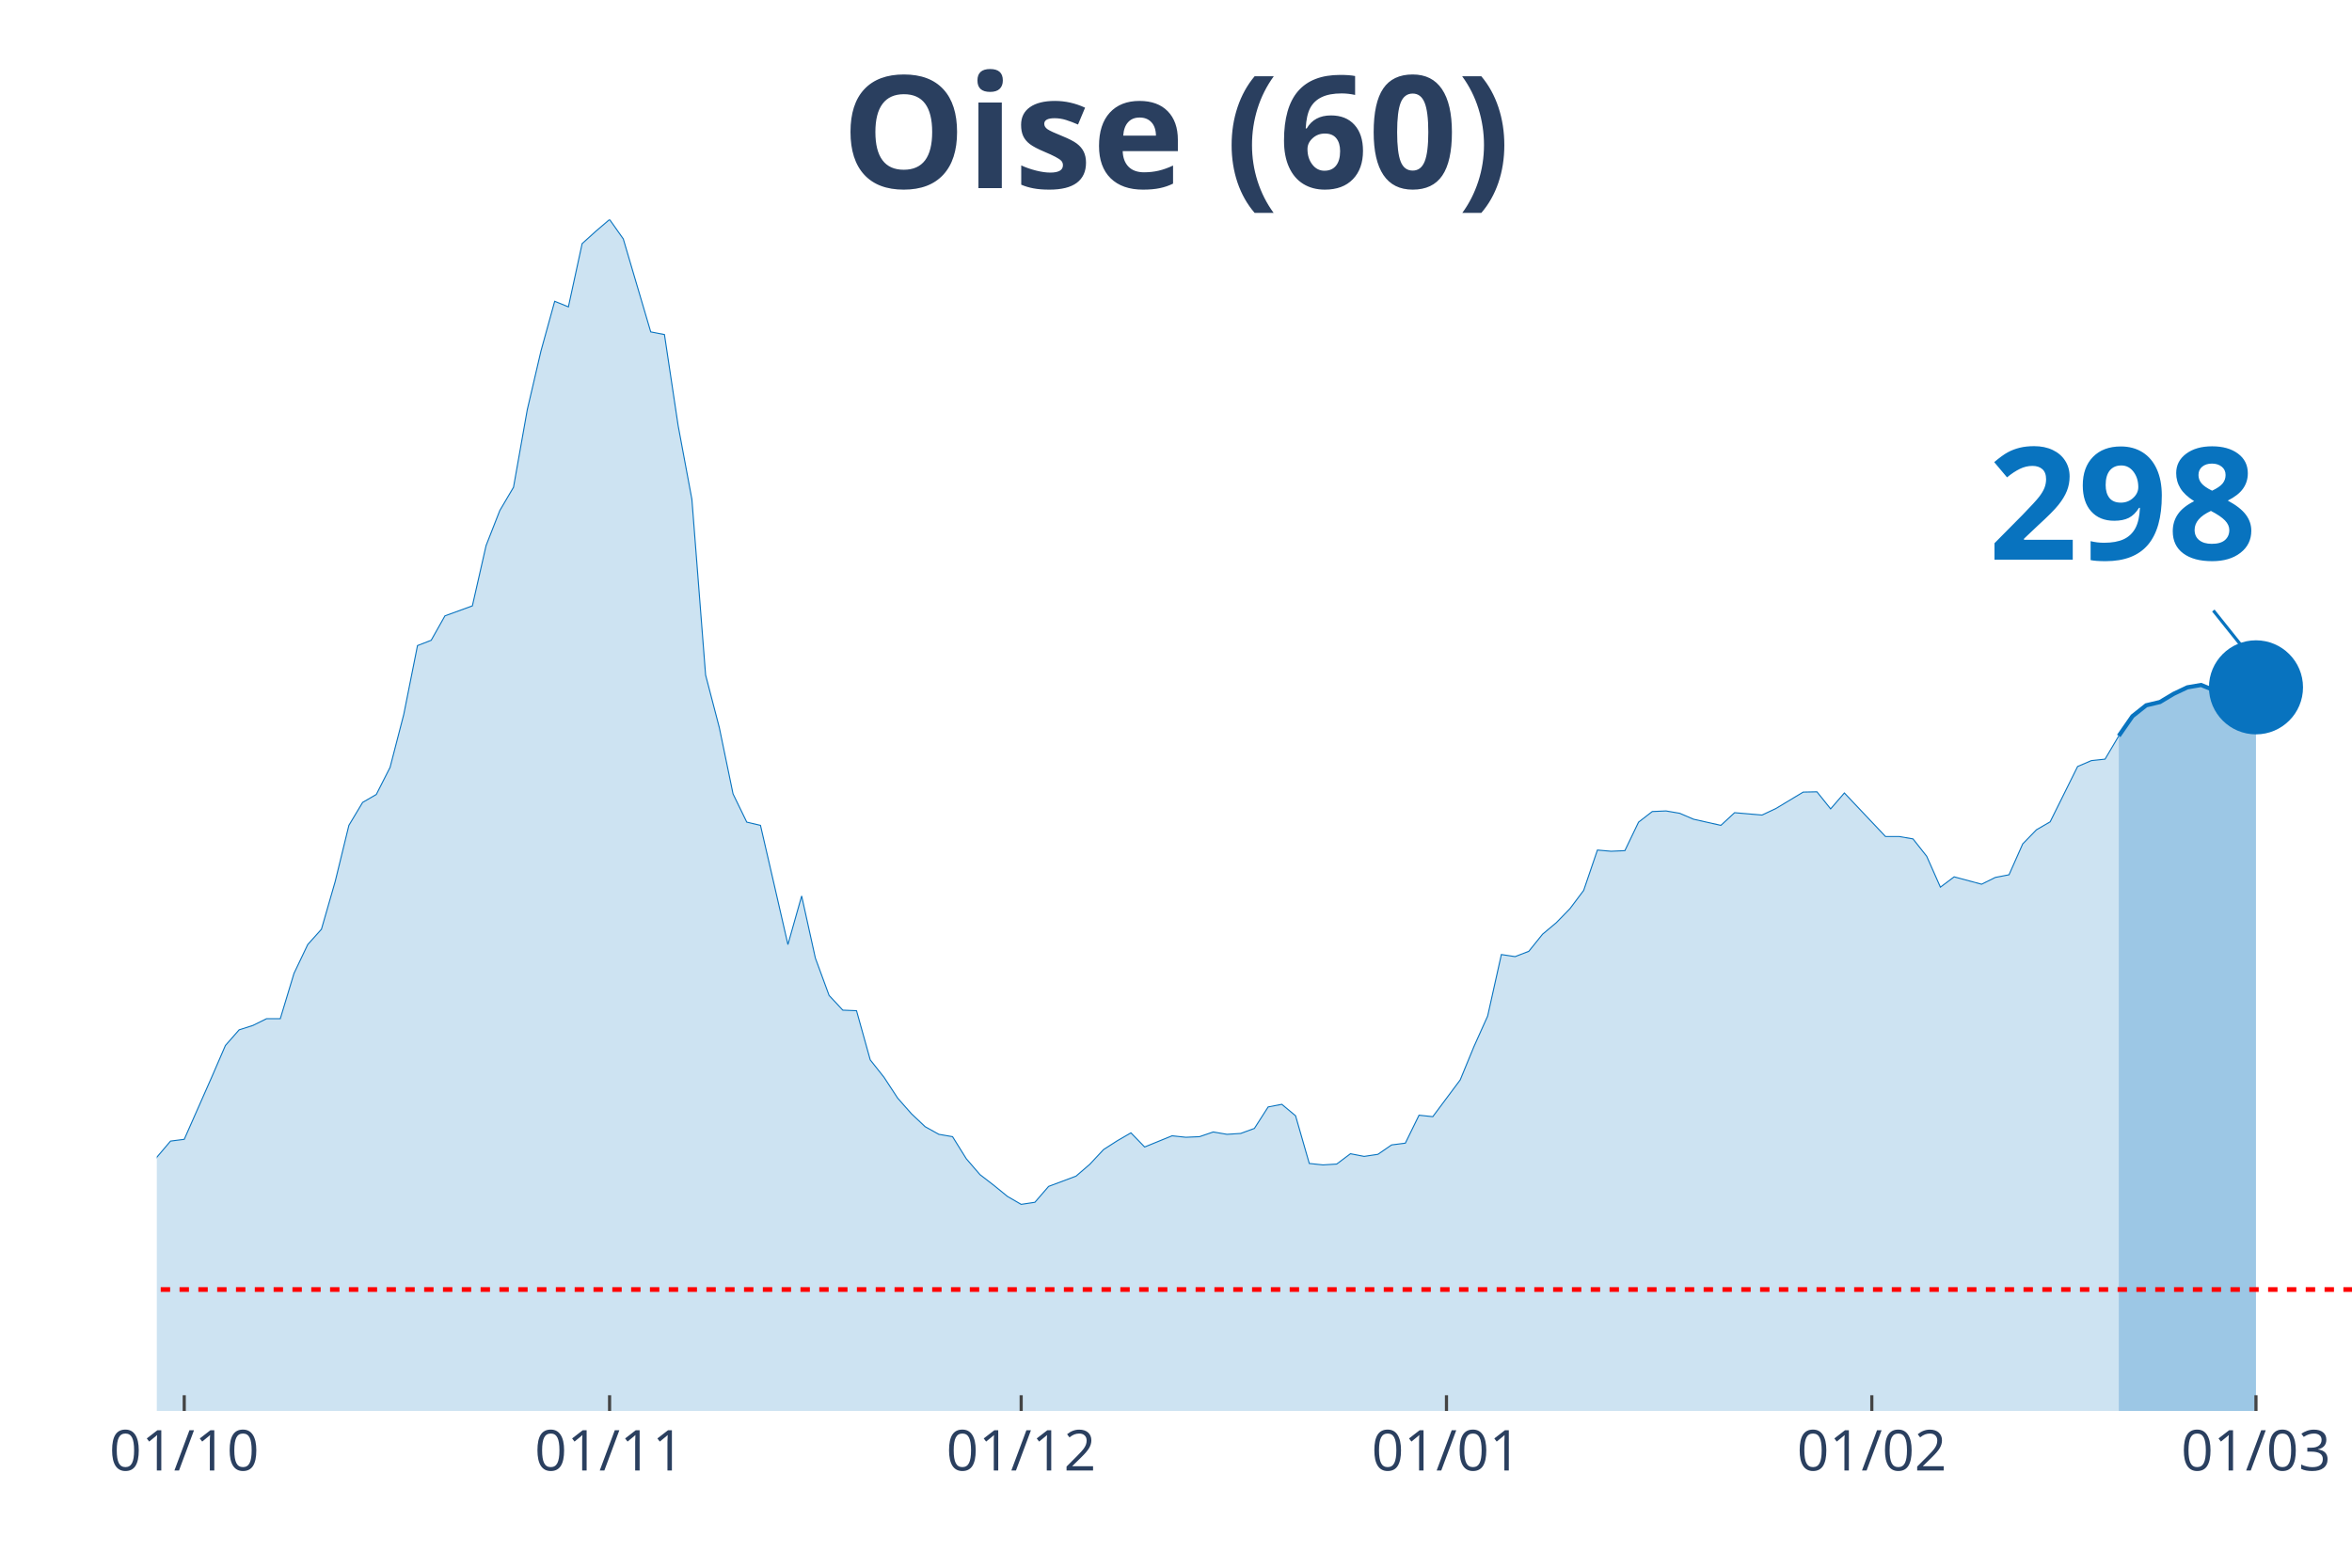
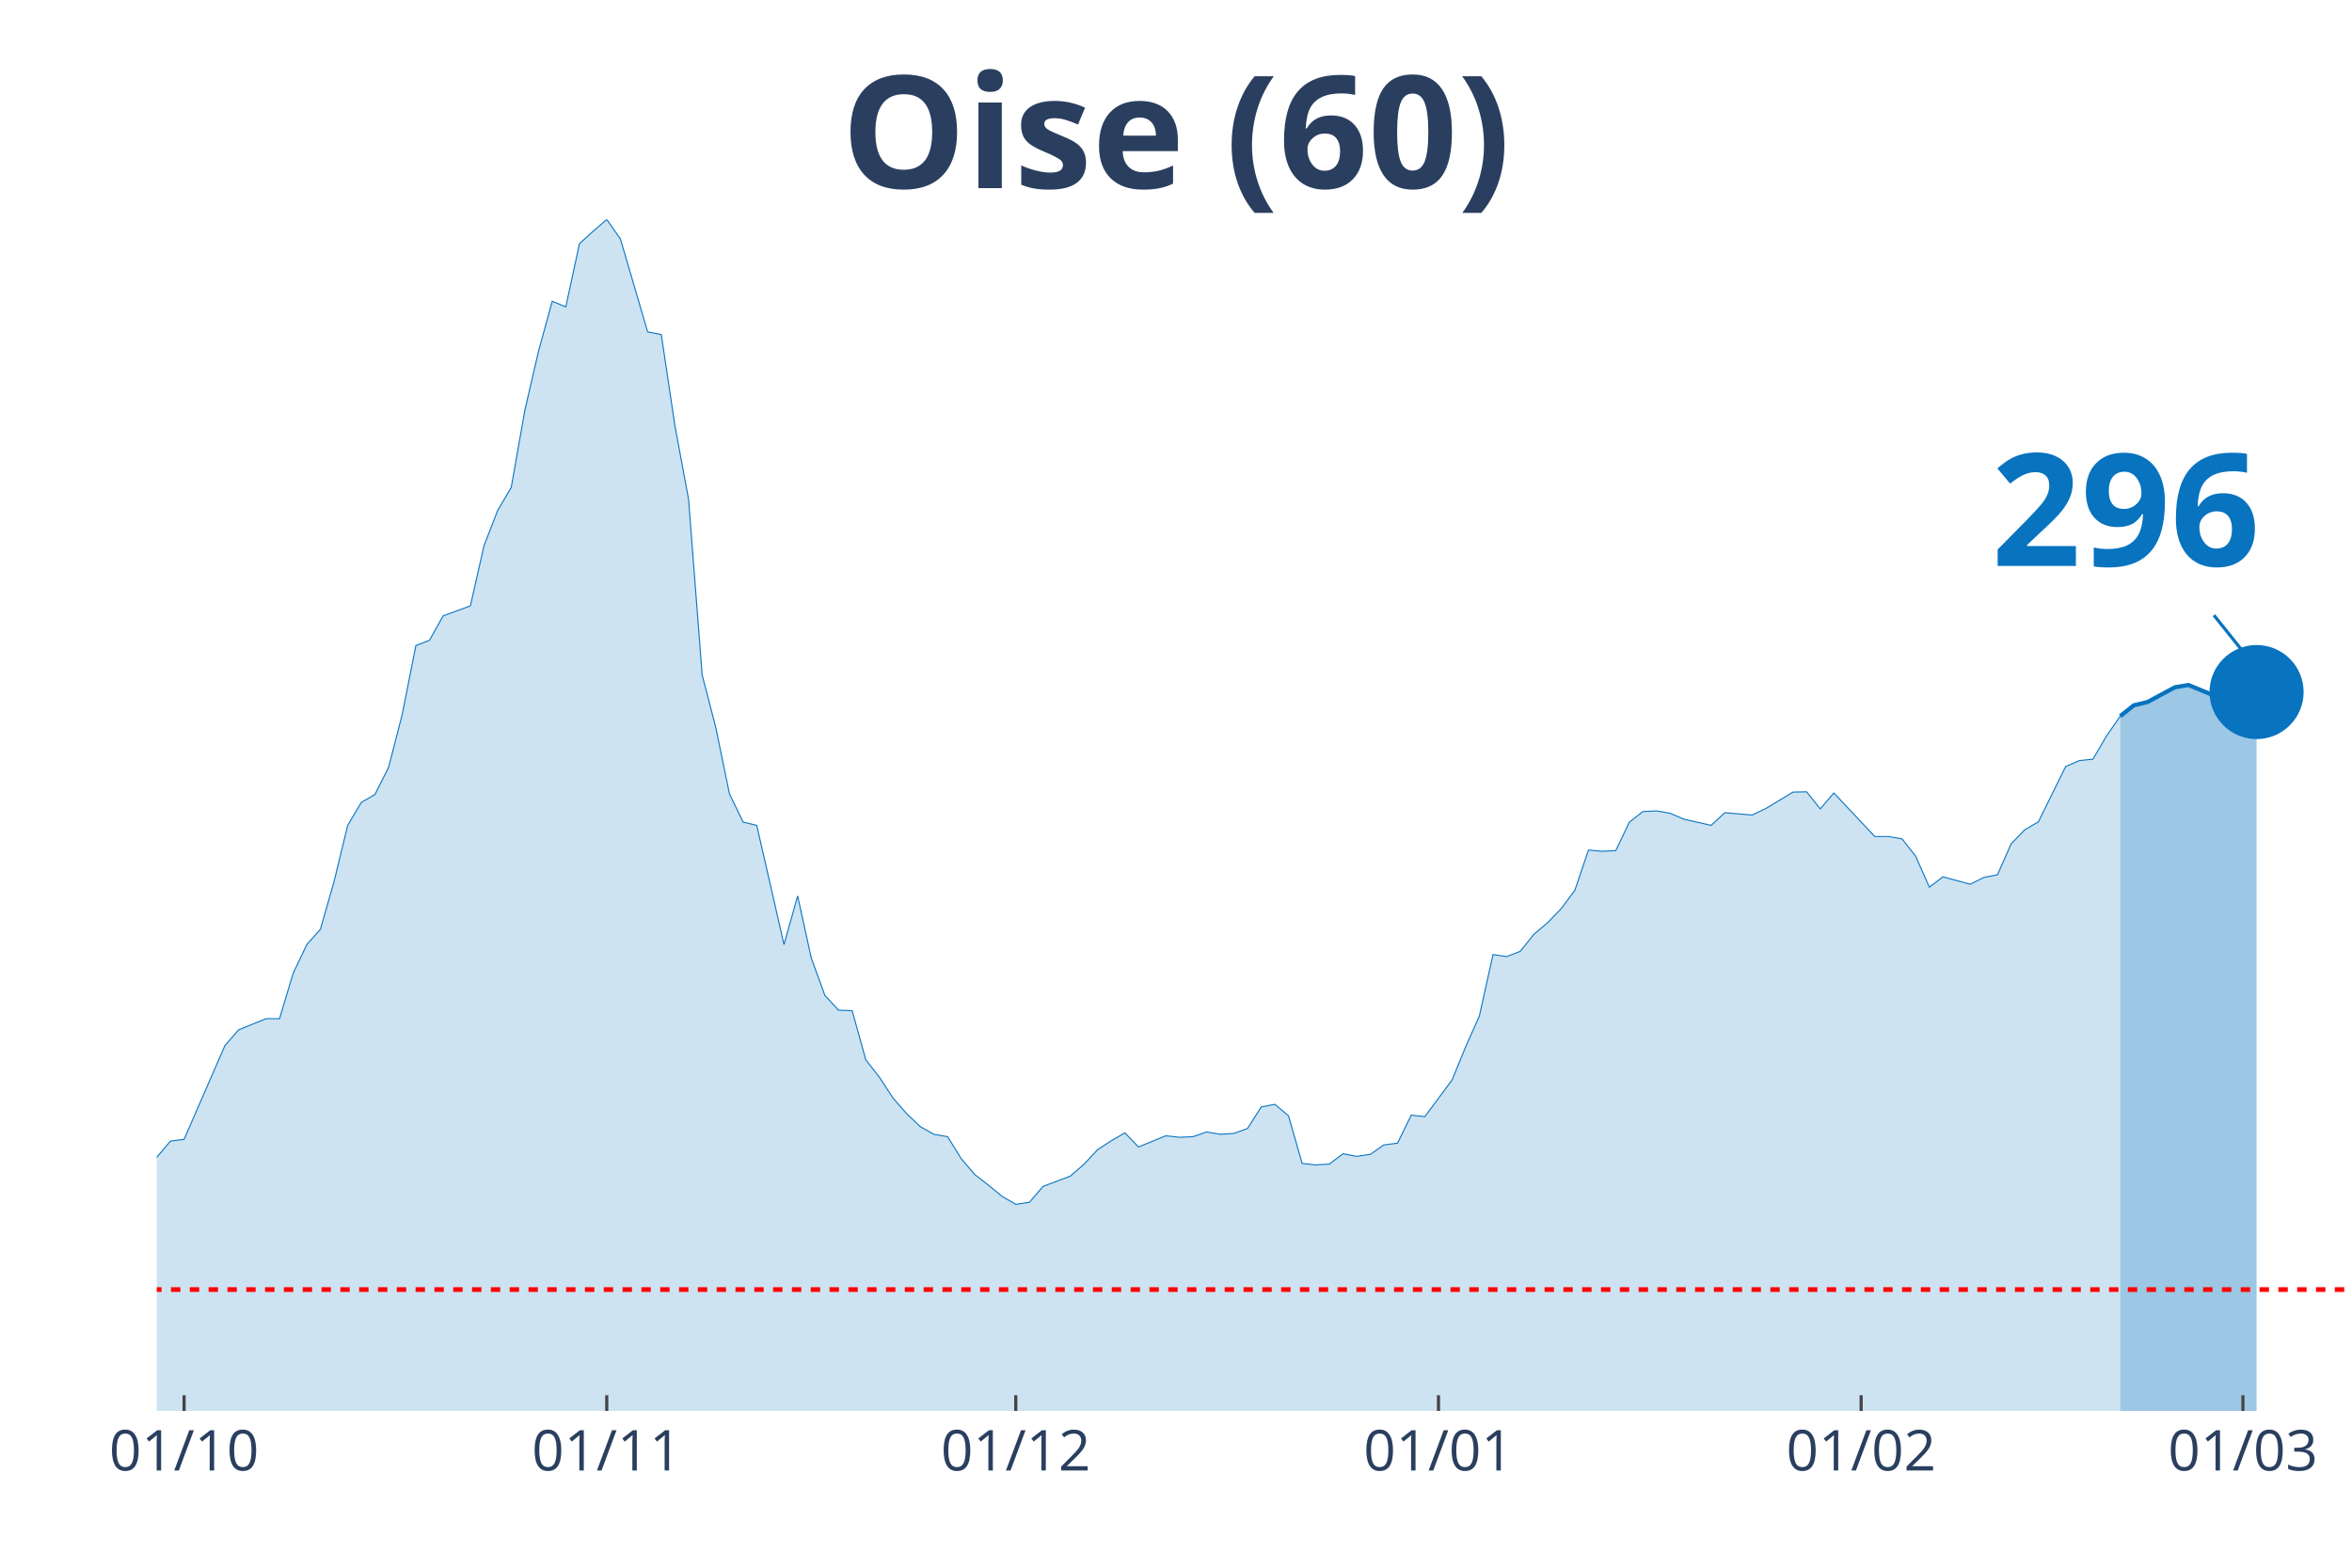
<svg xmlns="http://www.w3.org/2000/svg" class="main-svg" width="1125" height="750" style="" viewBox="0 0 750 500">
  <rect x="0" y="0" width="750" height="500" style="fill: rgb(0, 0, 0); fill-opacity: 0;" />
-   <defs id="defs-a8554a">
+   <defs id="defs-ff2303">
    <g class="clips">
-       <clipPath id="clipa8554axyplot" class="plotclip">
+       <clipPath id="clipff2303xyplot" class="plotclip">
        <rect width="700" height="380" />
      </clipPath>
-       <clipPath class="axesclip" id="clipa8554ax">
+       <clipPath class="axesclip" id="clipff2303x">
        <rect x="50" y="0" width="700" height="500" />
      </clipPath>
-       <clipPath class="axesclip" id="clipa8554ay">
+       <clipPath class="axesclip" id="clipff2303y">
        <rect x="0" y="70" width="750" height="380" />
      </clipPath>
-       <clipPath class="axesclip" id="clipa8554axy">
+       <clipPath class="axesclip" id="clipff2303xy">
        <rect x="50" y="70" width="700" height="380" />
      </clipPath>
    </g>
    <g class="gradients" />
  </defs>
  <g class="bglayer">
    <rect class="bg" x="50" y="70" width="700" height="380" style="fill: rgb(0, 0, 0); fill-opacity: 0; stroke-width: 0;" />
  </g>
  <g class="layer-below">
    <g class="imagelayer" />
    <g class="shapelayer" />
  </g>
  <g class="cartesianlayer">
    <g class="subplot xy">
      <g class="layer-subplot">
        <g class="shapelayer" />
        <g class="imagelayer" />
      </g>
      <g class="gridlayer">
        <g class="x">
-           <path class="xgrid crisp" transform="translate(58.75,0)" d="M0,70v380" style="stroke: rgb(255, 255, 255); stroke-opacity: 1; stroke-width: 1px;" />
-           <path class="xgrid crisp" transform="translate(194.38,0)" d="M0,70v380" style="stroke: rgb(255, 255, 255); stroke-opacity: 1; stroke-width: 1px;" />
-           <path class="xgrid crisp" transform="translate(325.63,0)" d="M0,70v380" style="stroke: rgb(255, 255, 255); stroke-opacity: 1; stroke-width: 1px;" />
-           <path class="xgrid crisp" transform="translate(461.25,0)" d="M0,70v380" style="stroke: rgb(255, 255, 255); stroke-opacity: 1; stroke-width: 1px;" />
-           <path class="xgrid crisp" transform="translate(596.88,0)" d="M0,70v380" style="stroke: rgb(255, 255, 255); stroke-opacity: 1; stroke-width: 1px;" />
-           <path class="xgrid crisp" transform="translate(719.38,0)" d="M0,70v380" style="stroke: rgb(255, 255, 255); stroke-opacity: 1; stroke-width: 1px;" />
+           <path class="xgrid crisp" transform="translate(58.7,0)" d="M0,70v380" style="stroke: rgb(255, 255, 255); stroke-opacity: 1; stroke-width: 1px;" />
+           <path class="xgrid crisp" transform="translate(193.48,0)" d="M0,70v380" style="stroke: rgb(255, 255, 255); stroke-opacity: 1; stroke-width: 1px;" />
+           <path class="xgrid crisp" transform="translate(323.91,0)" d="M0,70v380" style="stroke: rgb(255, 255, 255); stroke-opacity: 1; stroke-width: 1px;" />
+           <path class="xgrid crisp" transform="translate(458.7,0)" d="M0,70v380" style="stroke: rgb(255, 255, 255); stroke-opacity: 1; stroke-width: 1px;" />
+           <path class="xgrid crisp" transform="translate(593.48,0)" d="M0,70v380" style="stroke: rgb(255, 255, 255); stroke-opacity: 1; stroke-width: 1px;" />
+           <path class="xgrid crisp" transform="translate(715.22,0)" d="M0,70v380" style="stroke: rgb(255, 255, 255); stroke-opacity: 1; stroke-width: 1px;" />
        </g>
        <g class="y" />
      </g>
      <g class="zerolinelayer" />
      <path class="xlines-below" />
      <path class="ylines-below" />
      <g class="overlines-below" />
      <g class="xaxislayer-below" />
      <g class="yaxislayer-below" />
      <g class="overaxes-below" />
-       <g class="plot" transform="translate(50, 70)" clip-path="url('#clipa8554axyplot')">
+       <g class="plot" transform="translate(50, 70)" clip-path="url('#clipff2303xyplot')">
        <g class="scatterlayer mlayer">
-           <g class="trace scatter trace551a97" style="stroke-miterlimit: 2;">
+           <g class="trace scatter trace8b7a37" style="stroke-miterlimit: 2;">
            <g class="fills">
              <g>
-                 <path class="js-fill" d="M625.63,380L-595,380L-595,372.3L-573.12,374.84L-568.75,374.93L-468.12,379.16L-463.75,378.78L-358.75,376.53L-354.37,376.43L-280,374.56L-275.62,375.12L-240.62,371.08L-236.25,371.18L-188.12,368.08L-183.75,366.02L-140,357.29L-135.62,353.82L-122.5,346.12L-118.12,344.62L-113.75,344.81L-109.37,340.58L-91.87,333.92L-87.5,331.1L-74.37,329.7L-70,327.07L-65.62,323.78L-61.25,322.56L-52.5,324.25L-48.12,319.37L-43.75,314.4L-39.37,299.1L-35,302.1L-30.62,302.67L-21.87,302.01L-17.5,303.32L-13.12,304.08L-8.75,316.56L-4.37,310.93L0,299.1L4.38,293.94L8.75,293.38L17.5,273.57L21.88,263.44L26.25,258.46L30.63,257.06L35,254.9L39.38,254.9L43.75,240.44L48.13,231.25L52.5,226.37L56.88,211.16L61.25,193.24L65.63,185.92L70,183.38L74.38,174.75L78.75,157.86L83.13,135.9L87.5,134.21L91.88,126.42L100.63,123.23L105,103.99L109.38,92.82L113.75,85.4L118.13,60.72L122.5,41.95L126.88,26.09L131.25,27.87L135.63,7.7L140,3.75L144.38,0L148.75,6.19L157.5,35.85L161.88,36.7L166.25,65.79L170.63,89.25L175,145.28L179.38,162.08L183.75,183.2L188.13,192.21L192.5,193.24L196.88,212.2L201.25,231.25L205.63,215.76L210,235.56L214.38,247.48L218.75,252.18L223.13,252.36L227.5,268.04L231.88,273.57L236.25,280.24L240.63,285.21L245,289.34L249.38,291.78L253.75,292.53L258.13,299.57L262.5,304.64L266.88,308.02L271.25,311.58L275.63,314.12L280,313.46L284.38,308.39L293.13,305.11L297.5,301.35L301.88,296.66L306.25,293.85L310.63,291.31L315,295.82L323.75,292.25L328.13,292.72L332.5,292.53L336.88,291.03L341.25,291.78L345.63,291.5L350,289.9L354.38,283.05L358.75,282.21L363.13,285.87L367.5,301.07L371.88,301.54L376.25,301.26L380.63,297.97L385,298.82L389.38,298.16L393.75,295.16L398.13,294.6L402.5,285.68L406.88,286.15L415.63,274.42L420,263.81L424.38,254.05L428.75,234.44L433.13,235.1L437.5,233.41L441.88,227.96L446.25,224.3L450.63,219.8L455,213.98L459.38,201.12L463.75,201.5L468.13,201.31L472.5,192.21L476.88,188.83L481.25,188.64L485.63,189.39L490,191.27L498.75,193.24L503.13,189.2L511.88,189.95L516.25,187.89L525,182.63L529.38,182.54L533.75,187.98L538.13,182.91L551.25,196.8L555.63,196.8L560,197.55L564.38,203.09L568.75,212.95L573.13,209.66L581.88,212.01L586.25,209.85L590.63,209L595,199.15L599.38,194.65L603.75,192.11L612.5,174.47L616.88,172.59L621.25,172.12L625.63,164.71" style="fill: rgb(8, 115, 191); fill-opacity: 0.2; stroke-width: 0;" />
+                 <path class="js-fill" d="M626.09,380L-591.3,380L-591.3,372.3L-569.57,374.84L-565.22,374.93L-465.22,379.16L-460.87,378.78L-356.52,376.53L-352.17,376.43L-282.61,375.4L-278.26,374.56L-265.22,373.9L-260.87,373.15L-239.13,371.08L-234.78,371.18L-186.96,368.08L-182.61,366.02L-139.13,357.29L-134.78,353.82L-121.74,346.12L-117.39,344.62L-113.04,344.81L-108.7,340.58L-91.3,333.92L-86.96,331.1L-73.91,329.7L-69.57,327.07L-65.22,323.78L-60.87,322.56L-52.17,324.25L-47.83,319.37L-43.48,314.4L-39.13,299.1L-34.78,302.1L-30.43,302.67L-21.74,302.01L-17.39,303.32L-13.04,304.08L-8.7,316.56L-4.35,310.93L0,299.1L4.35,293.94L8.7,293.38L21.74,263.44L26.09,258.46L34.78,254.9L39.13,254.9L43.48,240.44L47.83,231.25L52.17,226.37L56.52,211.16L60.87,193.24L65.22,185.92L69.57,183.38L73.91,174.75L78.26,157.86L82.61,135.9L86.96,134.21L91.3,126.42L100,123.23L104.35,103.99L108.7,92.82L113.04,85.4L117.39,60.72L121.74,41.95L126.09,26.09L130.43,27.87L134.78,7.7L139.13,3.75L143.48,0L147.83,6.19L156.52,35.85L160.87,36.7L165.22,65.79L169.57,89.25L173.91,145.28L178.26,162.08L182.61,183.2L186.96,192.21L191.3,193.24L195.65,212.2L200,231.25L204.35,215.76L208.7,235.56L213.04,247.48L217.39,252.18L221.74,252.36L226.09,268.04L230.43,273.57L234.78,280.24L239.13,285.21L243.48,289.34L247.83,291.78L252.17,292.53L256.52,299.57L260.87,304.64L265.22,308.02L269.57,311.58L273.91,314.12L278.26,313.46L282.61,308.39L291.3,305.11L295.65,301.35L300,296.66L304.35,293.85L308.7,291.31L313.04,295.82L321.74,292.25L326.09,292.72L330.43,292.53L334.78,291.03L339.13,291.78L343.48,291.5L347.83,289.9L352.17,283.05L356.52,282.21L360.87,285.87L365.22,301.07L369.57,301.54L373.91,301.26L378.26,297.97L382.61,298.82L386.96,298.16L391.3,295.16L395.65,294.6L400,285.68L404.35,286.15L413.04,274.42L417.39,263.81L421.74,254.05L426.09,234.44L430.43,235.1L434.78,233.41L439.13,227.96L443.48,224.3L447.83,219.8L452.17,213.98L456.52,201.12L460.87,201.5L465.22,201.31L469.57,192.21L473.91,188.83L478.26,188.64L482.61,189.39L486.96,191.27L495.65,193.24L500,189.2L508.7,189.95L513.04,187.89L521.74,182.63L526.09,182.54L530.43,187.98L534.78,182.91L547.83,196.8L552.17,196.8L556.52,197.55L560.87,203.09L565.22,212.95L569.57,209.66L578.26,212.01L582.61,209.85L586.96,209L591.3,199.15L595.65,194.65L600,192.11L608.7,174.47L613.04,172.59L617.39,172.12L621.74,164.71L626.09,158.42" style="fill: rgb(8, 115, 191); fill-opacity: 0.2; stroke-width: 0;" />
              </g>
            </g>
            <g class="errorbars" />
            <g class="lines">
-               <path class="js-line" d="M-595,372.3L-573.12,374.84L-568.75,374.93L-468.12,379.16L-463.75,378.78L-358.75,376.53L-354.37,376.43L-280,374.56L-275.62,375.12L-240.62,371.08L-236.25,371.18L-188.12,368.08L-183.75,366.02L-140,357.29L-135.62,353.82L-122.5,346.12L-118.12,344.62L-113.75,344.81L-109.37,340.58L-91.87,333.92L-87.5,331.1L-74.37,329.7L-70,327.07L-65.62,323.78L-61.25,322.56L-52.5,324.25L-48.12,319.37L-43.75,314.4L-39.37,299.1L-35,302.1L-30.62,302.67L-21.87,302.01L-17.5,303.32L-13.12,304.08L-8.75,316.56L-4.37,310.93L0,299.1L4.38,293.94L8.75,293.38L17.5,273.57L21.88,263.44L26.25,258.46L30.63,257.06L35,254.9L39.38,254.9L43.75,240.44L48.13,231.25L52.5,226.37L56.88,211.16L61.25,193.24L65.63,185.92L70,183.38L74.38,174.75L78.75,157.86L83.13,135.9L87.5,134.21L91.88,126.42L100.63,123.23L105,103.99L109.38,92.82L113.75,85.4L118.13,60.72L122.5,41.95L126.88,26.09L131.25,27.87L135.63,7.7L140,3.75L144.38,0L148.75,6.19L157.5,35.85L161.88,36.7L166.25,65.79L170.63,89.25L175,145.28L179.38,162.08L183.75,183.2L188.13,192.21L192.5,193.24L196.88,212.2L201.25,231.25L205.63,215.76L210,235.56L214.38,247.48L218.75,252.18L223.13,252.36L227.5,268.04L231.88,273.57L236.25,280.24L240.63,285.21L245,289.34L249.38,291.78L253.75,292.53L258.13,299.57L262.5,304.64L266.88,308.02L271.25,311.58L275.63,314.12L280,313.46L284.38,308.39L293.13,305.11L297.5,301.35L301.88,296.66L306.25,293.85L310.63,291.31L315,295.82L323.75,292.25L328.13,292.72L332.5,292.53L336.88,291.03L341.25,291.78L345.63,291.5L350,289.9L354.38,283.05L358.75,282.21L363.13,285.87L367.5,301.07L371.88,301.54L376.25,301.26L380.63,297.97L385,298.82L389.38,298.16L393.75,295.16L398.13,294.6L402.5,285.68L406.88,286.15L415.63,274.42L420,263.81L424.38,254.05L428.75,234.44L433.13,235.1L437.5,233.41L441.88,227.96L446.25,224.3L450.63,219.8L455,213.98L459.38,201.12L463.75,201.5L468.13,201.31L472.5,192.21L476.88,188.83L481.25,188.64L485.63,189.39L490,191.27L498.75,193.24L503.13,189.2L511.88,189.95L516.25,187.89L525,182.63L529.38,182.54L533.75,187.98L538.13,182.91L551.25,196.8L555.63,196.8L560,197.55L564.38,203.09L568.75,212.95L573.13,209.66L581.88,212.01L586.25,209.85L590.63,209L595,199.15L599.38,194.65L603.75,192.11L612.5,174.47L616.88,172.59L621.25,172.12L625.63,164.71" style="vector-effect: non-scaling-stroke; fill: none; stroke: rgb(8, 115, 191); stroke-opacity: 1; stroke-width: 0.5px; opacity: 1;" />
+               <path class="js-line" d="M-591.3,372.3L-569.57,374.84L-565.22,374.93L-465.22,379.16L-460.87,378.78L-356.52,376.53L-352.17,376.43L-282.61,375.4L-278.26,374.56L-265.22,373.9L-260.87,373.15L-239.13,371.08L-234.78,371.18L-186.96,368.08L-182.61,366.02L-139.13,357.29L-134.78,353.82L-121.74,346.12L-117.39,344.62L-113.04,344.81L-108.7,340.58L-91.3,333.92L-86.96,331.1L-73.91,329.7L-69.57,327.07L-65.22,323.78L-60.87,322.56L-52.17,324.25L-47.83,319.37L-43.48,314.4L-39.13,299.1L-34.78,302.1L-30.43,302.67L-21.74,302.01L-17.39,303.32L-13.04,304.08L-8.7,316.56L-4.35,310.93L0,299.1L4.35,293.94L8.7,293.38L21.74,263.44L26.09,258.46L34.78,254.9L39.13,254.9L43.48,240.44L47.83,231.25L52.17,226.37L56.52,211.16L60.87,193.24L65.22,185.92L69.57,183.38L73.91,174.75L78.26,157.86L82.61,135.9L86.96,134.21L91.3,126.42L100,123.23L104.35,103.99L108.7,92.82L113.04,85.4L117.39,60.72L121.74,41.95L126.09,26.09L130.43,27.87L134.78,7.7L139.13,3.75L143.48,0L147.83,6.19L156.52,35.85L160.87,36.7L165.22,65.79L169.57,89.25L173.91,145.28L178.26,162.08L182.61,183.2L186.96,192.21L191.3,193.24L195.65,212.2L200,231.25L204.35,215.76L208.7,235.56L213.04,247.48L217.39,252.18L221.74,252.36L226.09,268.04L230.43,273.57L234.78,280.24L239.13,285.21L243.48,289.34L247.83,291.78L252.17,292.53L256.52,299.57L260.87,304.64L265.22,308.02L269.57,311.58L273.91,314.12L278.26,313.46L282.61,308.39L291.3,305.11L295.65,301.35L300,296.66L304.35,293.85L308.7,291.31L313.04,295.82L321.74,292.25L326.09,292.72L330.43,292.53L334.78,291.03L339.13,291.78L343.48,291.5L347.83,289.9L352.17,283.05L356.52,282.21L360.87,285.87L365.22,301.07L369.57,301.54L373.91,301.26L378.26,297.97L382.61,298.82L386.96,298.16L391.3,295.16L395.65,294.6L400,285.68L404.35,286.15L413.04,274.42L417.39,263.81L421.74,254.05L426.09,234.44L430.43,235.1L434.78,233.41L439.13,227.96L443.48,224.3L447.83,219.8L452.17,213.98L456.52,201.12L460.87,201.5L465.22,201.31L469.57,192.21L473.91,188.83L478.26,188.64L482.61,189.39L486.96,191.27L495.65,193.24L500,189.2L508.7,189.95L513.04,187.89L521.74,182.63L526.09,182.54L530.43,187.98L534.78,182.91L547.83,196.8L552.17,196.8L556.52,197.55L560.87,203.09L565.22,212.95L569.57,209.66L578.26,212.01L582.61,209.85L586.96,209L591.3,199.15L595.65,194.65L600,192.11L608.7,174.47L613.04,172.59L617.39,172.12L621.74,164.71L626.09,158.42" style="vector-effect: non-scaling-stroke; fill: none; stroke: rgb(8, 115, 191); stroke-opacity: 1; stroke-width: 0.5px; opacity: 1;" />
            </g>
            <g class="points" />
            <g class="text" />
          </g>
-           <g class="trace scatter trace236324" style="stroke-miterlimit: 2;">
+           <g class="trace scatter trace94dfac" style="stroke-miterlimit: 2;">
            <g class="fills">
              <g>
-                 <path class="js-fill" d="M669.38,380L625.63,380L625.63,164.71L630,158.42L634.38,154.95L638.75,153.91L643.13,151.29L647.5,149.22L651.88,148.47L660.63,152.04L665,155.98L669.38,149.22" style="fill: rgb(8, 115, 191); fill-opacity: 0.4; stroke-width: 0;" />
+                 <path class="js-fill" d="M669.57,380L626.09,380L626.09,158.42L630.43,154.95L634.78,153.91L643.48,149.22L647.83,148.47L656.52,152.04L660.87,155.89L665.22,149.03L669.57,150.72" style="fill: rgb(8, 115, 191); fill-opacity: 0.4; stroke-width: 0;" />
              </g>
            </g>
            <g class="errorbars" />
            <g class="lines">
-               <path class="js-line" d="M625.63,164.71L630,158.42L634.38,154.95L638.75,153.91L643.13,151.29L647.5,149.22L651.88,148.47L660.63,152.04L665,155.98L669.38,149.22" style="vector-effect: non-scaling-stroke; fill: none; stroke: rgb(8, 115, 191); stroke-opacity: 1; stroke-width: 2px; opacity: 1;" />
+               <path class="js-line" d="M626.09,158.42L630.43,154.95L634.78,153.91L643.48,149.22L647.83,148.47L656.52,152.04L660.87,155.89L665.22,149.03L669.57,150.72" style="vector-effect: non-scaling-stroke; fill: none; stroke: rgb(8, 115, 191); stroke-opacity: 1; stroke-width: 2px; opacity: 1;" />
            </g>
            <g class="points" />
            <g class="text" />
          </g>
-           <g class="trace scatter trace2831df" style="stroke-miterlimit: 2; opacity: 1;">
+           <g class="trace scatter trace14b8fa" style="stroke-miterlimit: 2; opacity: 1;">
            <g class="fills" />
            <g class="errorbars" />
            <g class="lines" />
            <g class="points">
-               <path class="point" transform="translate(669.38,149.22)" d="M15,0A15,15 0 1,1 0,-15A15,15 0 0,1 15,0Z" style="opacity: 1; stroke-width: 0px; fill: rgb(8, 115, 191); fill-opacity: 1;" />
+               <path class="point" transform="translate(669.57,150.72)" d="M15,0A15,15 0 1,1 0,-15A15,15 0 0,1 15,0Z" style="opacity: 1; stroke-width: 0px; fill: rgb(8, 115, 191); fill-opacity: 1;" />
            </g>
            <g class="text" />
          </g>
        </g>
      </g>
      <g class="overplot" />
      <path class="xlines-above crisp" style="fill: none; stroke-width: 1px; stroke: rgb(0, 0, 0); stroke-opacity: 0;" d="" />
      <path class="ylines-above crisp" style="fill: none;" d="M0,0" />
      <g class="overlines-above" />
      <g class="xaxislayer-above">
-         <path class="xtick ticks crisp" d="M0,450v-5" transform="translate(58.75,0)" style="stroke: rgb(68, 68, 68); stroke-opacity: 1; stroke-width: 1px;" />
-         <path class="xtick ticks crisp" d="M0,450v-5" transform="translate(194.38,0)" style="stroke: rgb(68, 68, 68); stroke-opacity: 1; stroke-width: 1px;" />
-         <path class="xtick ticks crisp" d="M0,450v-5" transform="translate(325.63,0)" style="stroke: rgb(68, 68, 68); stroke-opacity: 1; stroke-width: 1px;" />
-         <path class="xtick ticks crisp" d="M0,450v-5" transform="translate(461.25,0)" style="stroke: rgb(68, 68, 68); stroke-opacity: 1; stroke-width: 1px;" />
-         <path class="xtick ticks crisp" d="M0,450v-5" transform="translate(596.88,0)" style="stroke: rgb(68, 68, 68); stroke-opacity: 1; stroke-width: 1px;" />
-         <path class="xtick ticks crisp" d="M0,450v-5" transform="translate(719.38,0)" style="stroke: rgb(68, 68, 68); stroke-opacity: 1; stroke-width: 1px;" />
+         <path class="xtick ticks crisp" d="M0,450v-5" transform="translate(58.7,0)" style="stroke: rgb(68, 68, 68); stroke-opacity: 1; stroke-width: 1px;" />
+         <path class="xtick ticks crisp" d="M0,450v-5" transform="translate(193.48,0)" style="stroke: rgb(68, 68, 68); stroke-opacity: 1; stroke-width: 1px;" />
+         <path class="xtick ticks crisp" d="M0,450v-5" transform="translate(323.91,0)" style="stroke: rgb(68, 68, 68); stroke-opacity: 1; stroke-width: 1px;" />
+         <path class="xtick ticks crisp" d="M0,450v-5" transform="translate(458.7,0)" style="stroke: rgb(68, 68, 68); stroke-opacity: 1; stroke-width: 1px;" />
+         <path class="xtick ticks crisp" d="M0,450v-5" transform="translate(593.48,0)" style="stroke: rgb(68, 68, 68); stroke-opacity: 1; stroke-width: 1px;" />
+         <path class="xtick ticks crisp" d="M0,450v-5" transform="translate(715.22,0)" style="stroke: rgb(68, 68, 68); stroke-opacity: 1; stroke-width: 1px;" />
        <g class="xtick">
-           <text text-anchor="middle" x="0" y="469" transform="translate(58.75,0)" style="font-family: 'Open Sans', verdana, arial, sans-serif; font-size: 18px; fill: rgb(42, 63, 95); fill-opacity: 1; white-space: pre;">01/10</text>
+           <text text-anchor="middle" x="0" y="469" transform="translate(58.7,0)" style="font-family: 'Open Sans', verdana, arial, sans-serif; font-size: 18px; fill: rgb(42, 63, 95); fill-opacity: 1; white-space: pre;">01/10</text>
        </g>
        <g class="xtick">
-           <text text-anchor="middle" x="0" y="469" transform="translate(194.38,0)" style="font-family: 'Open Sans', verdana, arial, sans-serif; font-size: 18px; fill: rgb(42, 63, 95); fill-opacity: 1; white-space: pre;">01/11</text>
+           <text text-anchor="middle" x="0" y="469" transform="translate(193.48,0)" style="font-family: 'Open Sans', verdana, arial, sans-serif; font-size: 18px; fill: rgb(42, 63, 95); fill-opacity: 1; white-space: pre;">01/11</text>
        </g>
        <g class="xtick">
-           <text text-anchor="middle" x="0" y="469" transform="translate(325.63,0)" style="font-family: 'Open Sans', verdana, arial, sans-serif; font-size: 18px; fill: rgb(42, 63, 95); fill-opacity: 1; white-space: pre;">01/12</text>
+           <text text-anchor="middle" x="0" y="469" transform="translate(323.91,0)" style="font-family: 'Open Sans', verdana, arial, sans-serif; font-size: 18px; fill: rgb(42, 63, 95); fill-opacity: 1; white-space: pre;">01/12</text>
        </g>
        <g class="xtick">
-           <text text-anchor="middle" x="0" y="469" transform="translate(461.25,0)" style="font-family: 'Open Sans', verdana, arial, sans-serif; font-size: 18px; fill: rgb(42, 63, 95); fill-opacity: 1; white-space: pre;">01/01</text>
+           <text text-anchor="middle" x="0" y="469" transform="translate(458.7,0)" style="font-family: 'Open Sans', verdana, arial, sans-serif; font-size: 18px; fill: rgb(42, 63, 95); fill-opacity: 1; white-space: pre;">01/01</text>
        </g>
        <g class="xtick">
-           <text text-anchor="middle" x="0" y="469" transform="translate(596.88,0)" style="font-family: 'Open Sans', verdana, arial, sans-serif; font-size: 18px; fill: rgb(42, 63, 95); fill-opacity: 1; white-space: pre;">01/02</text>
+           <text text-anchor="middle" x="0" y="469" transform="translate(593.48,0)" style="font-family: 'Open Sans', verdana, arial, sans-serif; font-size: 18px; fill: rgb(42, 63, 95); fill-opacity: 1; white-space: pre;">01/02</text>
        </g>
        <g class="xtick">
-           <text text-anchor="middle" x="0" y="469" transform="translate(719.38,0)" style="font-family: 'Open Sans', verdana, arial, sans-serif; font-size: 18px; fill: rgb(42, 63, 95); fill-opacity: 1; white-space: pre;">01/03</text>
+           <text text-anchor="middle" x="0" y="469" transform="translate(715.22,0)" style="font-family: 'Open Sans', verdana, arial, sans-serif; font-size: 18px; fill: rgb(42, 63, 95); fill-opacity: 1; white-space: pre;">01/03</text>
        </g>
      </g>
      <g class="yaxislayer-above" />
      <g class="overaxes-above" />
    </g>
  </g>
  <g class="polarlayer" />
  <g class="ternarylayer" />
  <g class="geolayer" />
  <g class="funnelarealayer" />
  <g class="pielayer" />
  <g class="treemaplayer" />
  <g class="sunburstlayer" />
  <g class="glimages" />
-   <defs id="topdefs-a8554a">
+   <defs id="topdefs-ff2303">
    <g class="clips" />
  </defs>
  <g class="layer-above">
    <g class="imagelayer" />
    <g class="shapelayer">
-       <path data-index="0" fill-rule="evenodd" d="M-2408.75,411.28L789.38,411.28" clip-path="url('#clipa8554axy')" style="opacity: 1; stroke: rgb(255, 0, 0); stroke-opacity: 1; fill: rgb(0, 0, 0); fill-opacity: 0; stroke-dasharray: 3px, 3px; stroke-width: 1.5px;" />
+       <path data-index="0" fill-rule="evenodd" d="M-2393.48,411.28L784.78,411.28" clip-path="url('#clipff2303xy')" style="opacity: 1; stroke: rgb(255, 0, 0); stroke-opacity: 1; fill: rgb(0, 0, 0); fill-opacity: 0; stroke-dasharray: 3px, 3px; stroke-width: 1.5px;" />
    </g>
  </g>
  <g class="infolayer">
    <g class="g-gtitle">
      <text class="gtitle" x="375" y="25" text-anchor="middle" dy="0.7em" style="font-family: 'Open Sans', verdana, arial, sans-serif; font-size: 50px; fill: rgb(42, 63, 95); opacity: 1; font-weight: normal; white-space: pre;">
        <tspan style="font-weight:bold">Oise (60)</tspan>
      </text>
    </g>
    <g class="g-xtitle" />
    <g class="annotation" data-index="0" style="opacity: 1;">
-       <g class="annotation-text-g" transform="rotate(0,677.38,159.22)">
-         <g class="cursor-pointer" transform="translate(619, 123)">
+       <g class="annotation-text-g" transform="rotate(0,677.57,160.72)">
+         <g class="cursor-pointer" transform="translate(620, 125)">
          <rect class="bg" x="0.5" y="0.5" width="115" height="71" style="stroke-width: 1px; stroke: rgb(0, 0, 0); stroke-opacity: 0; fill: rgb(255, 255, 255); fill-opacity: 0.6;" />
          <text class="annotation-text" text-anchor="middle" x="57.812" y="55.5" style="font-family: 'Open Sans', verdana, arial, sans-serif; font-size: 50px; fill: rgb(8, 115, 191); fill-opacity: 1; white-space: pre;">
-             <tspan style="font-weight:bold">298 </tspan>
+             <tspan style="font-weight:bold">296 </tspan>
          </text>
        </g>
      </g>
      <g class="annotation-arrow-g" style="opacity: 1;">
-         <path d="M705.78,194.72L717.38,209.22" style="stroke-width: 1px; stroke: rgb(8, 115, 191); stroke-opacity: 1; stroke-dasharray: 0px, 0px, 18.569px, 18.569px;" />
+         <path d="M705.97,196.22L717.57,210.72" style="stroke-width: 1px; stroke: rgb(8, 115, 191); stroke-opacity: 1; stroke-dasharray: 0px, 0px, 18.569px, 18.569px;" />
      </g>
    </g>
  </g>
</svg>
